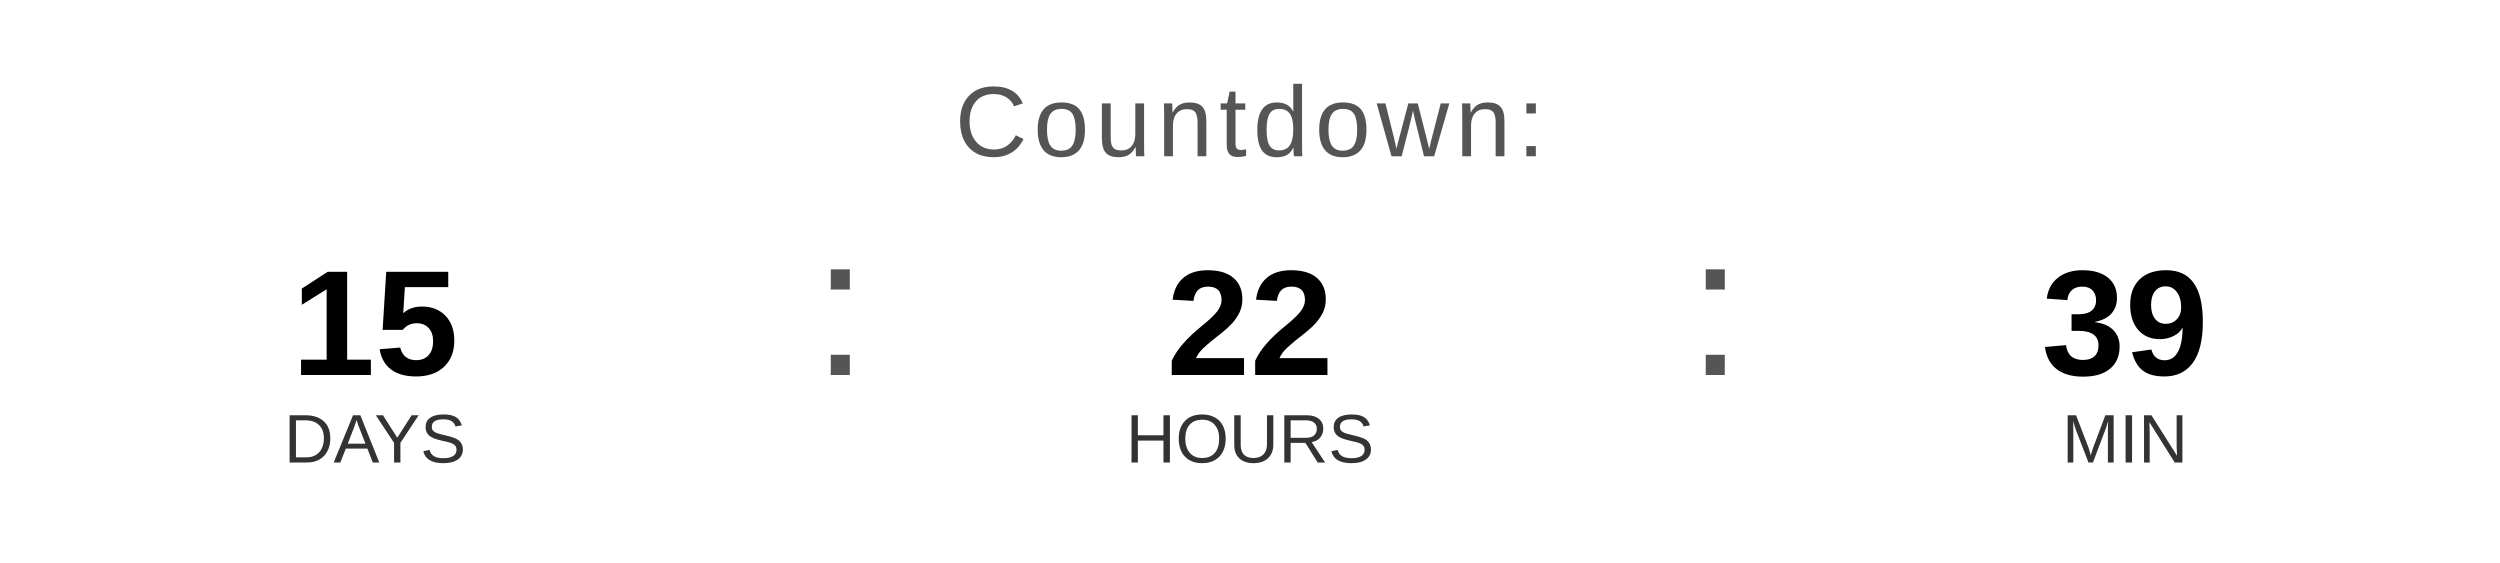
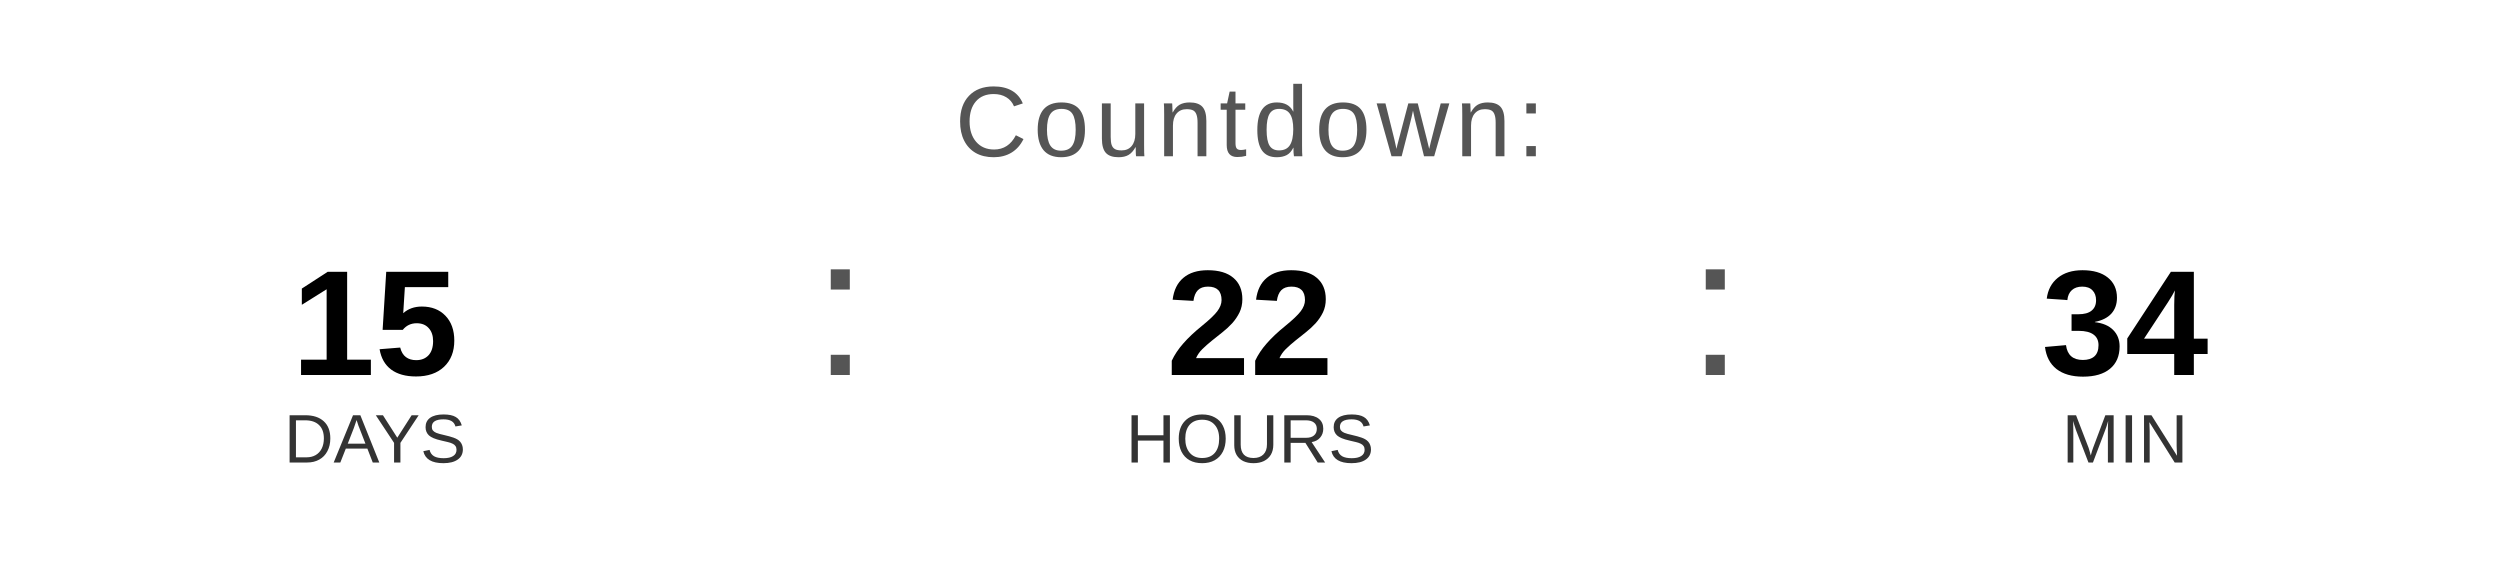
<svg xmlns="http://www.w3.org/2000/svg" width="400" height="90" viewBox="0 0 400 90">
  <text x="200" y="25" font-family="Arial, Helvetica, sans-serif" font-size="16" fill="#555555" text-anchor="middle" letter-spacing="1">
    Countdown:
  </text>
  <text x="60" y="60" font-family="Arial, Helvetica, sans-serif" font-size="24" font-weight="bold" fill="#000000" text-anchor="middle">15</text>
  <text x="60" y="74" font-family="Arial, Helvetica, sans-serif" font-size="11" fill="#333333" text-anchor="middle">DAYS</text>
  <text x="130" y="60" font-family="Arial, sans-serif" font-size="32" fill="#555555">:</text>
  <text x="200" y="60" font-family="Arial, Helvetica, sans-serif" font-size="24" font-weight="bold" fill="#000000" text-anchor="middle">22</text>
  <text x="200" y="74" font-family="Arial, Helvetica, sans-serif" font-size="11" fill="#333333" text-anchor="middle">HOURS</text>
  <text x="270" y="60" font-family="Arial, sans-serif" font-size="32" fill="#555555">:</text>
-   <text x="340" y="60" font-family="Arial, Helvetica, sans-serif" font-size="24" font-weight="bold" fill="#000000" text-anchor="middle">39</text>
+   <text x="340" y="60" font-family="Arial, Helvetica, sans-serif" font-size="24" font-weight="bold" fill="#000000" text-anchor="middle">34</text>
  <text x="340" y="74" font-family="Arial, Helvetica, sans-serif" font-size="11" fill="#333333" text-anchor="middle">MIN</text>
</svg>
